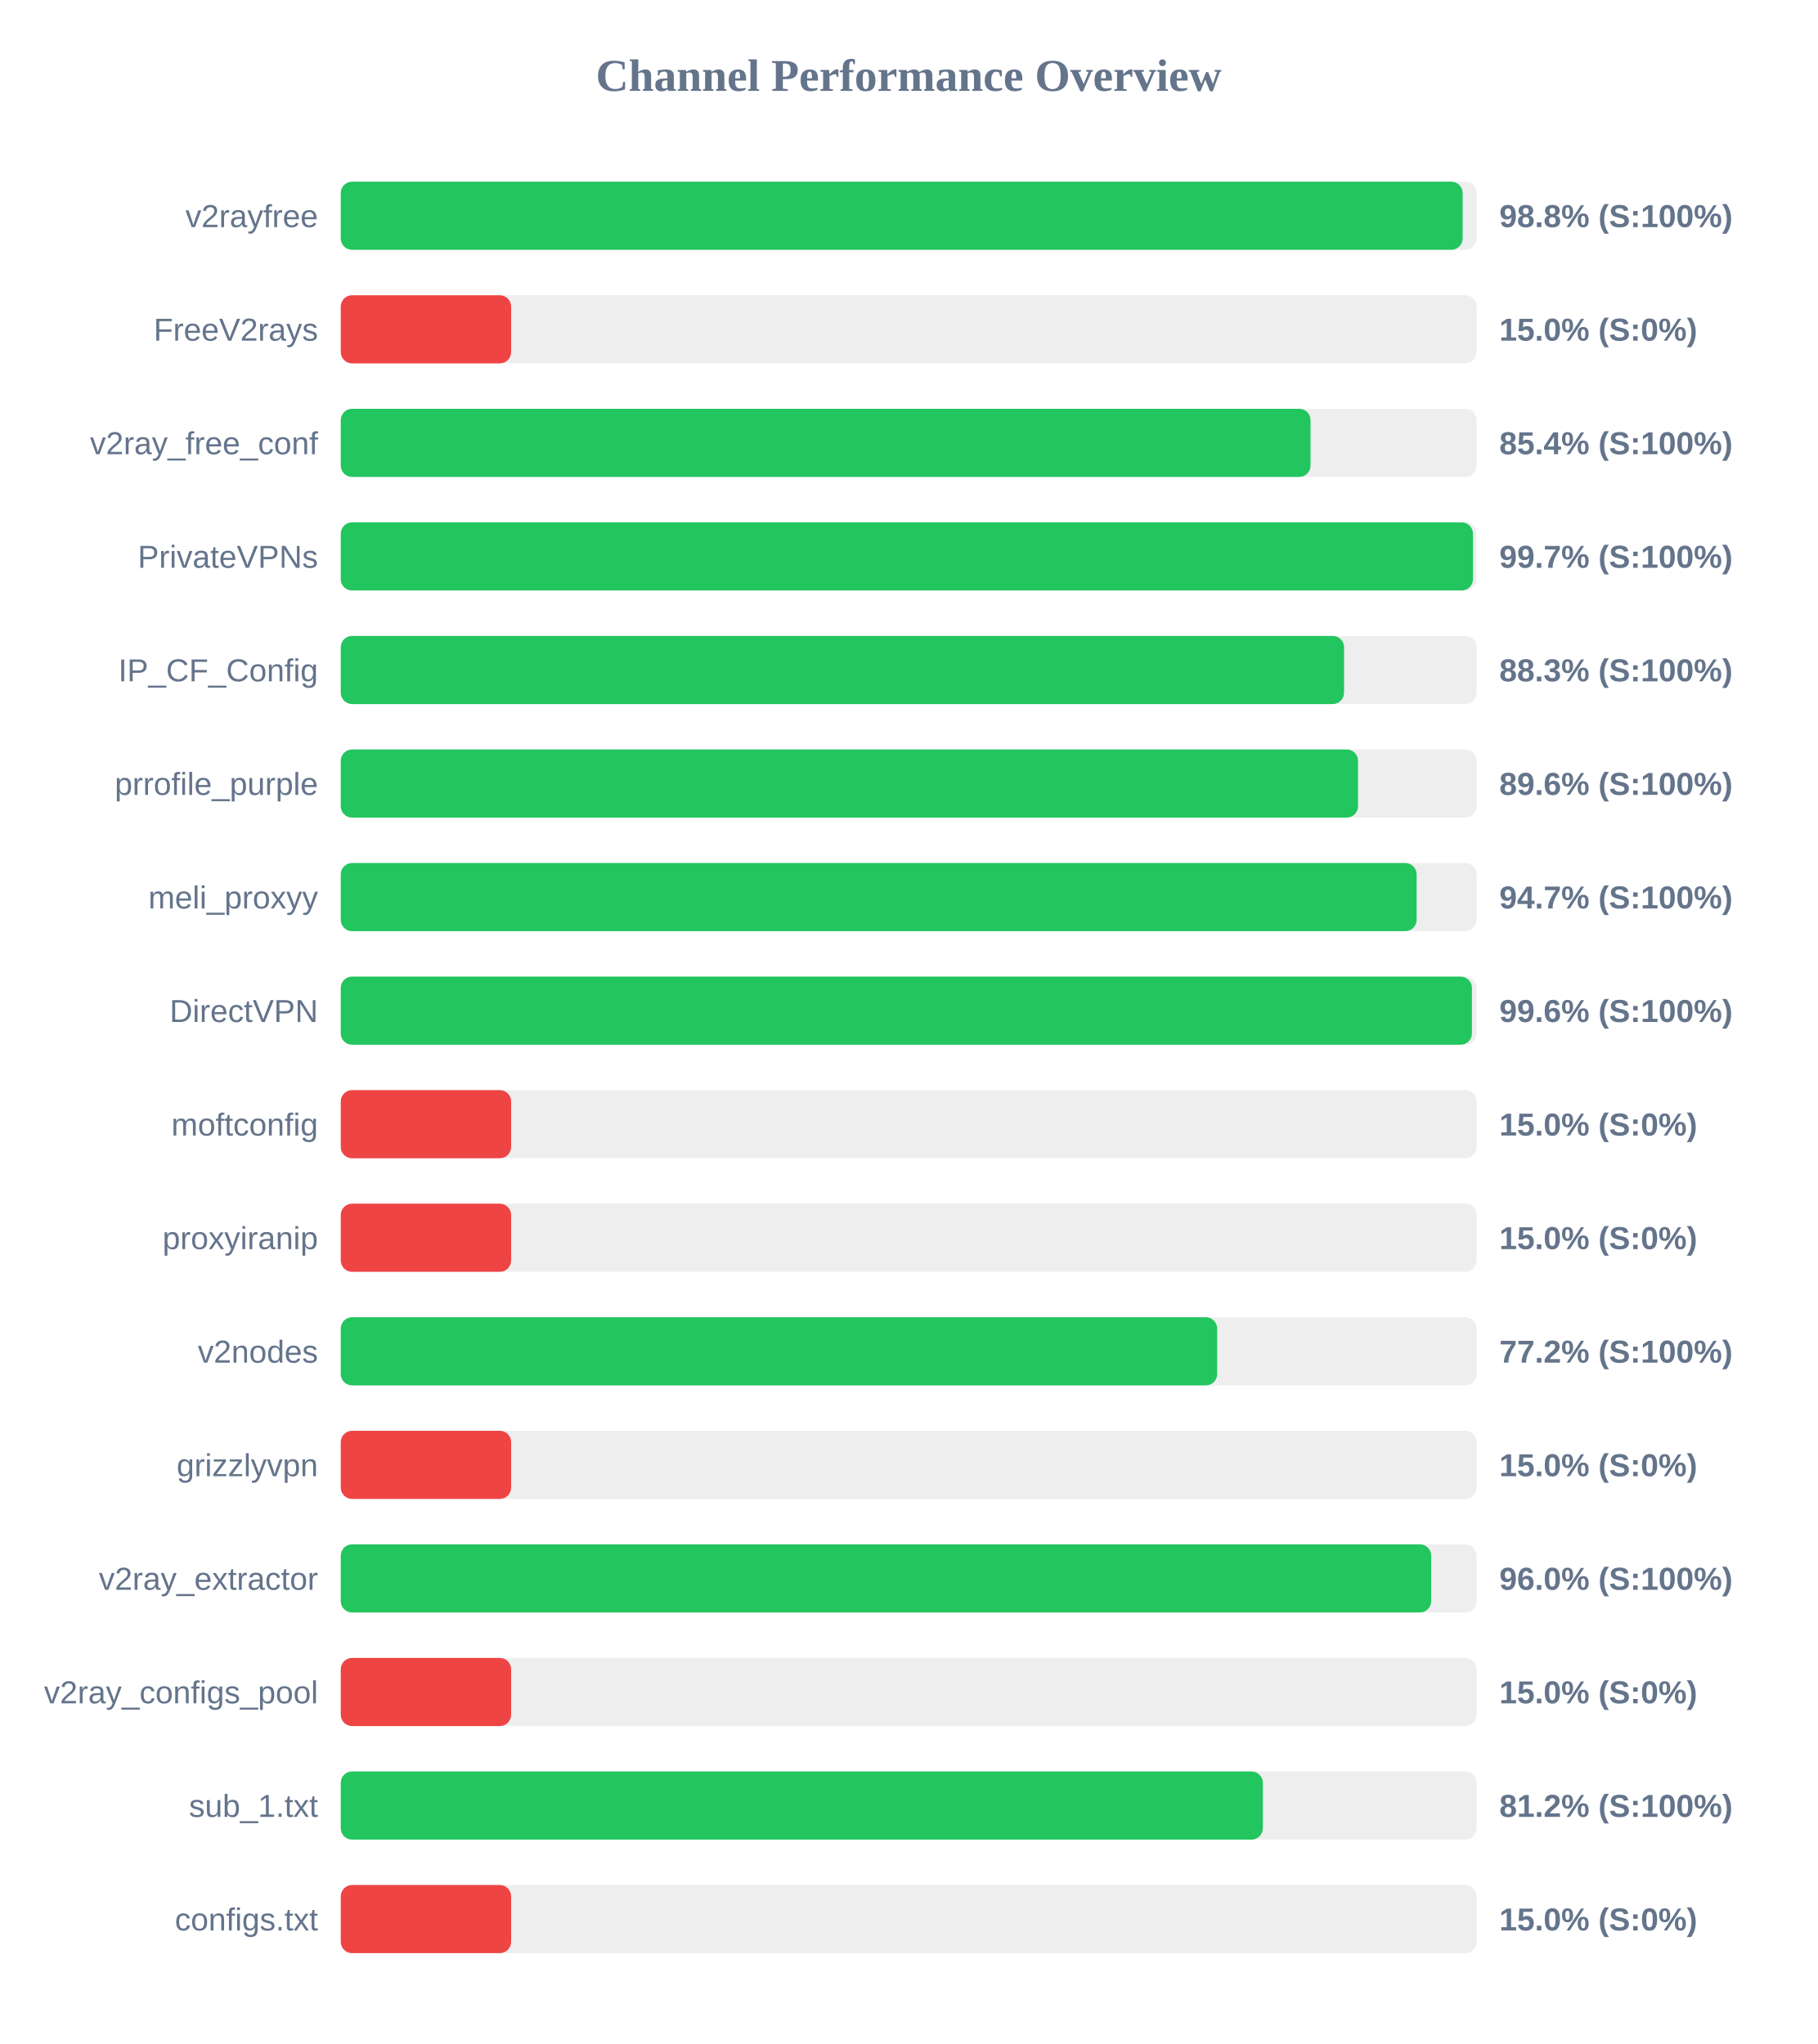
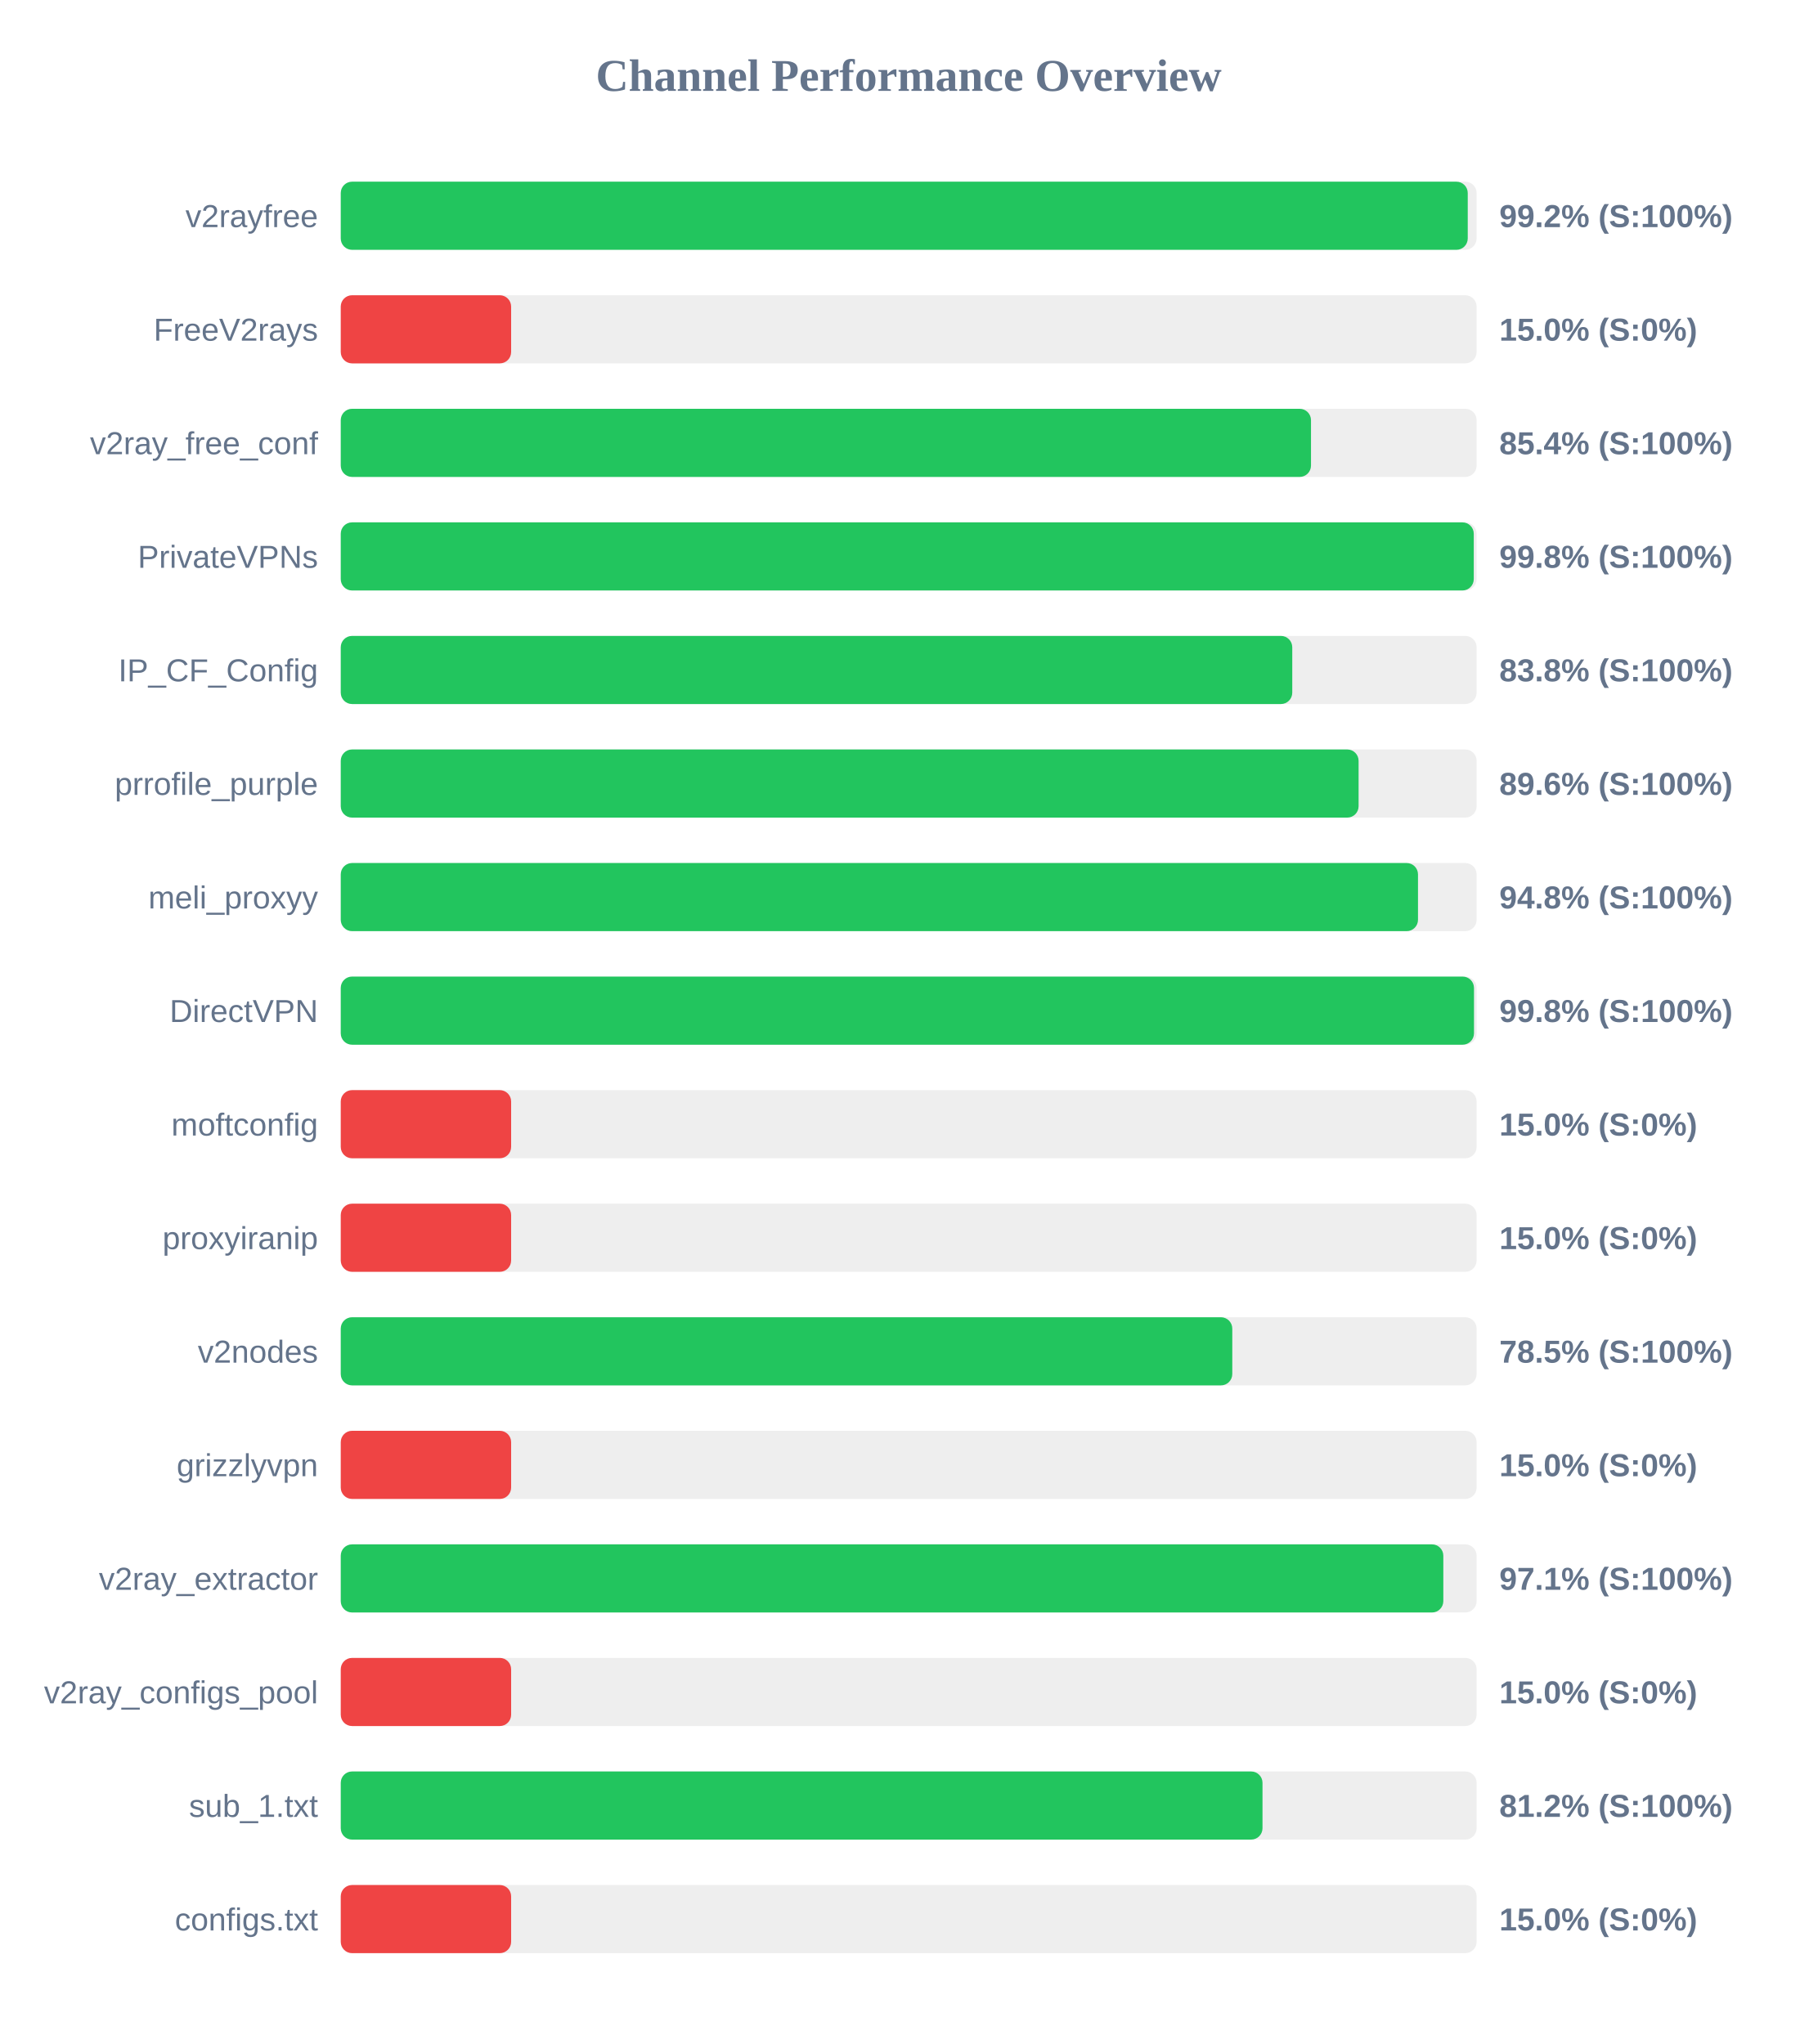
<svg xmlns="http://www.w3.org/2000/svg" width="800" height="900" version="1.1">
  <style>
        .row { font: 14px Arial; fill: #64748b; }
        .score { font: bold 14px Arial; fill: #64748b; }
    </style>
  <text x="400" y="40" text-anchor="middle" font-size="20px" font-weight="bold" fill="#64748b">Channel Performance Overview</text>
  <rect x="150" y="80" width="500" height="30" fill="#eee" rx="5" />
-   <rect x="150" y="80" width="493.85" height="30" fill="#22c55e" rx="5" />
+   <rect x="150" y="80" width="496.1" height="30" fill="#22c55e" rx="5" />
  <text x="140" y="100" text-anchor="end" class="row">v2rayfree</text>
-   <text x="660" y="100" text-anchor="start" class="score">98.8% (S:100%)</text>
+   <text x="660" y="100" text-anchor="start" class="score">99.2% (S:100%)</text>
  <rect x="150" y="130" width="500" height="30" fill="#eee" rx="5" />
  <rect x="150" y="130" width="75.0" height="30" fill="#ef4444" rx="5" />
  <text x="140" y="150" text-anchor="end" class="row">FreeV2rays</text>
  <text x="660" y="150" text-anchor="start" class="score">15.0% (S:0%)</text>
  <rect x="150" y="180" width="500" height="30" fill="#eee" rx="5" />
-   <rect x="150" y="180" width="426.9" height="30" fill="#22c55e" rx="5" />
+   <rect x="150" y="180" width="427.1" height="30" fill="#22c55e" rx="5" />
  <text x="140" y="200" text-anchor="end" class="row">v2ray_free_conf</text>
  <text x="660" y="200" text-anchor="start" class="score">85.4% (S:100%)</text>
  <rect x="150" y="230" width="500" height="30" fill="#eee" rx="5" />
-   <rect x="150" y="230" width="498.4" height="30" fill="#22c55e" rx="5" />
+   <rect x="150" y="230" width="498.75" height="30" fill="#22c55e" rx="5" />
  <text x="140" y="250" text-anchor="end" class="row">PrivateVPNs</text>
-   <text x="660" y="250" text-anchor="start" class="score">99.7% (S:100%)</text>
+   <text x="660" y="250" text-anchor="start" class="score">99.8% (S:100%)</text>
  <rect x="150" y="280" width="500" height="30" fill="#eee" rx="5" />
-   <rect x="150" y="280" width="441.65" height="30" fill="#22c55e" rx="5" />
+   <rect x="150" y="280" width="418.85" height="30" fill="#22c55e" rx="5" />
  <text x="140" y="300" text-anchor="end" class="row">IP_CF_Config</text>
-   <text x="660" y="300" text-anchor="start" class="score">88.3% (S:100%)</text>
+   <text x="660" y="300" text-anchor="start" class="score">83.8% (S:100%)</text>
  <rect x="150" y="330" width="500" height="30" fill="#eee" rx="5" />
-   <rect x="150" y="330" width="447.8" height="30" fill="#22c55e" rx="5" />
+   <rect x="150" y="330" width="448.05" height="30" fill="#22c55e" rx="5" />
  <text x="140" y="350" text-anchor="end" class="row">prrofile_purple</text>
  <text x="660" y="350" text-anchor="start" class="score">89.6% (S:100%)</text>
  <rect x="150" y="380" width="500" height="30" fill="#eee" rx="5" />
-   <rect x="150" y="380" width="473.6" height="30" fill="#22c55e" rx="5" />
+   <rect x="150" y="380" width="474.2" height="30" fill="#22c55e" rx="5" />
  <text x="140" y="400" text-anchor="end" class="row">meli_proxyy</text>
-   <text x="660" y="400" text-anchor="start" class="score">94.7% (S:100%)</text>
+   <text x="660" y="400" text-anchor="start" class="score">94.8% (S:100%)</text>
  <rect x="150" y="430" width="500" height="30" fill="#eee" rx="5" />
-   <rect x="150" y="430" width="497.95" height="30" fill="#22c55e" rx="5" />
+   <rect x="150" y="430" width="498.85" height="30" fill="#22c55e" rx="5" />
  <text x="140" y="450" text-anchor="end" class="row">DirectVPN</text>
-   <text x="660" y="450" text-anchor="start" class="score">99.6% (S:100%)</text>
+   <text x="660" y="450" text-anchor="start" class="score">99.8% (S:100%)</text>
  <rect x="150" y="480" width="500" height="30" fill="#eee" rx="5" />
  <rect x="150" y="480" width="75.0" height="30" fill="#ef4444" rx="5" />
  <text x="140" y="500" text-anchor="end" class="row">moftconfig</text>
  <text x="660" y="500" text-anchor="start" class="score">15.0% (S:0%)</text>
  <rect x="150" y="530" width="500" height="30" fill="#eee" rx="5" />
  <rect x="150" y="530" width="75.0" height="30" fill="#ef4444" rx="5" />
  <text x="140" y="550" text-anchor="end" class="row">proxyiranip</text>
  <text x="660" y="550" text-anchor="start" class="score">15.0% (S:0%)</text>
  <rect x="150" y="580" width="500" height="30" fill="#eee" rx="5" />
-   <rect x="150" y="580" width="385.8" height="30" fill="#22c55e" rx="5" />
+   <rect x="150" y="580" width="392.45" height="30" fill="#22c55e" rx="5" />
  <text x="140" y="600" text-anchor="end" class="row">v2nodes</text>
-   <text x="660" y="600" text-anchor="start" class="score">77.2% (S:100%)</text>
+   <text x="660" y="600" text-anchor="start" class="score">78.5% (S:100%)</text>
  <rect x="150" y="630" width="500" height="30" fill="#eee" rx="5" />
  <rect x="150" y="630" width="75.0" height="30" fill="#ef4444" rx="5" />
  <text x="140" y="650" text-anchor="end" class="row">grizzlyvpn</text>
  <text x="660" y="650" text-anchor="start" class="score">15.0% (S:0%)</text>
  <rect x="150" y="680" width="500" height="30" fill="#eee" rx="5" />
-   <rect x="150" y="680" width="480.0" height="30" fill="#22c55e" rx="5" />
+   <rect x="150" y="680" width="485.35" height="30" fill="#22c55e" rx="5" />
  <text x="140" y="700" text-anchor="end" class="row">v2ray_extractor</text>
-   <text x="660" y="700" text-anchor="start" class="score">96.0% (S:100%)</text>
+   <text x="660" y="700" text-anchor="start" class="score">97.1% (S:100%)</text>
  <rect x="150" y="730" width="500" height="30" fill="#eee" rx="5" />
  <rect x="150" y="730" width="75.0" height="30" fill="#ef4444" rx="5" />
  <text x="140" y="750" text-anchor="end" class="row">v2ray_configs_pool</text>
  <text x="660" y="750" text-anchor="start" class="score">15.0% (S:0%)</text>
  <rect x="150" y="780" width="500" height="30" fill="#eee" rx="5" />
-   <rect x="150" y="780" width="405.9" height="30" fill="#22c55e" rx="5" />
+   <rect x="150" y="780" width="405.75" height="30" fill="#22c55e" rx="5" />
  <text x="140" y="800" text-anchor="end" class="row">sub_1.txt</text>
  <text x="660" y="800" text-anchor="start" class="score">81.2% (S:100%)</text>
  <rect x="150" y="830" width="500" height="30" fill="#eee" rx="5" />
  <rect x="150" y="830" width="75.0" height="30" fill="#ef4444" rx="5" />
  <text x="140" y="850" text-anchor="end" class="row">configs.txt</text>
  <text x="660" y="850" text-anchor="start" class="score">15.0% (S:0%)</text>
</svg>
